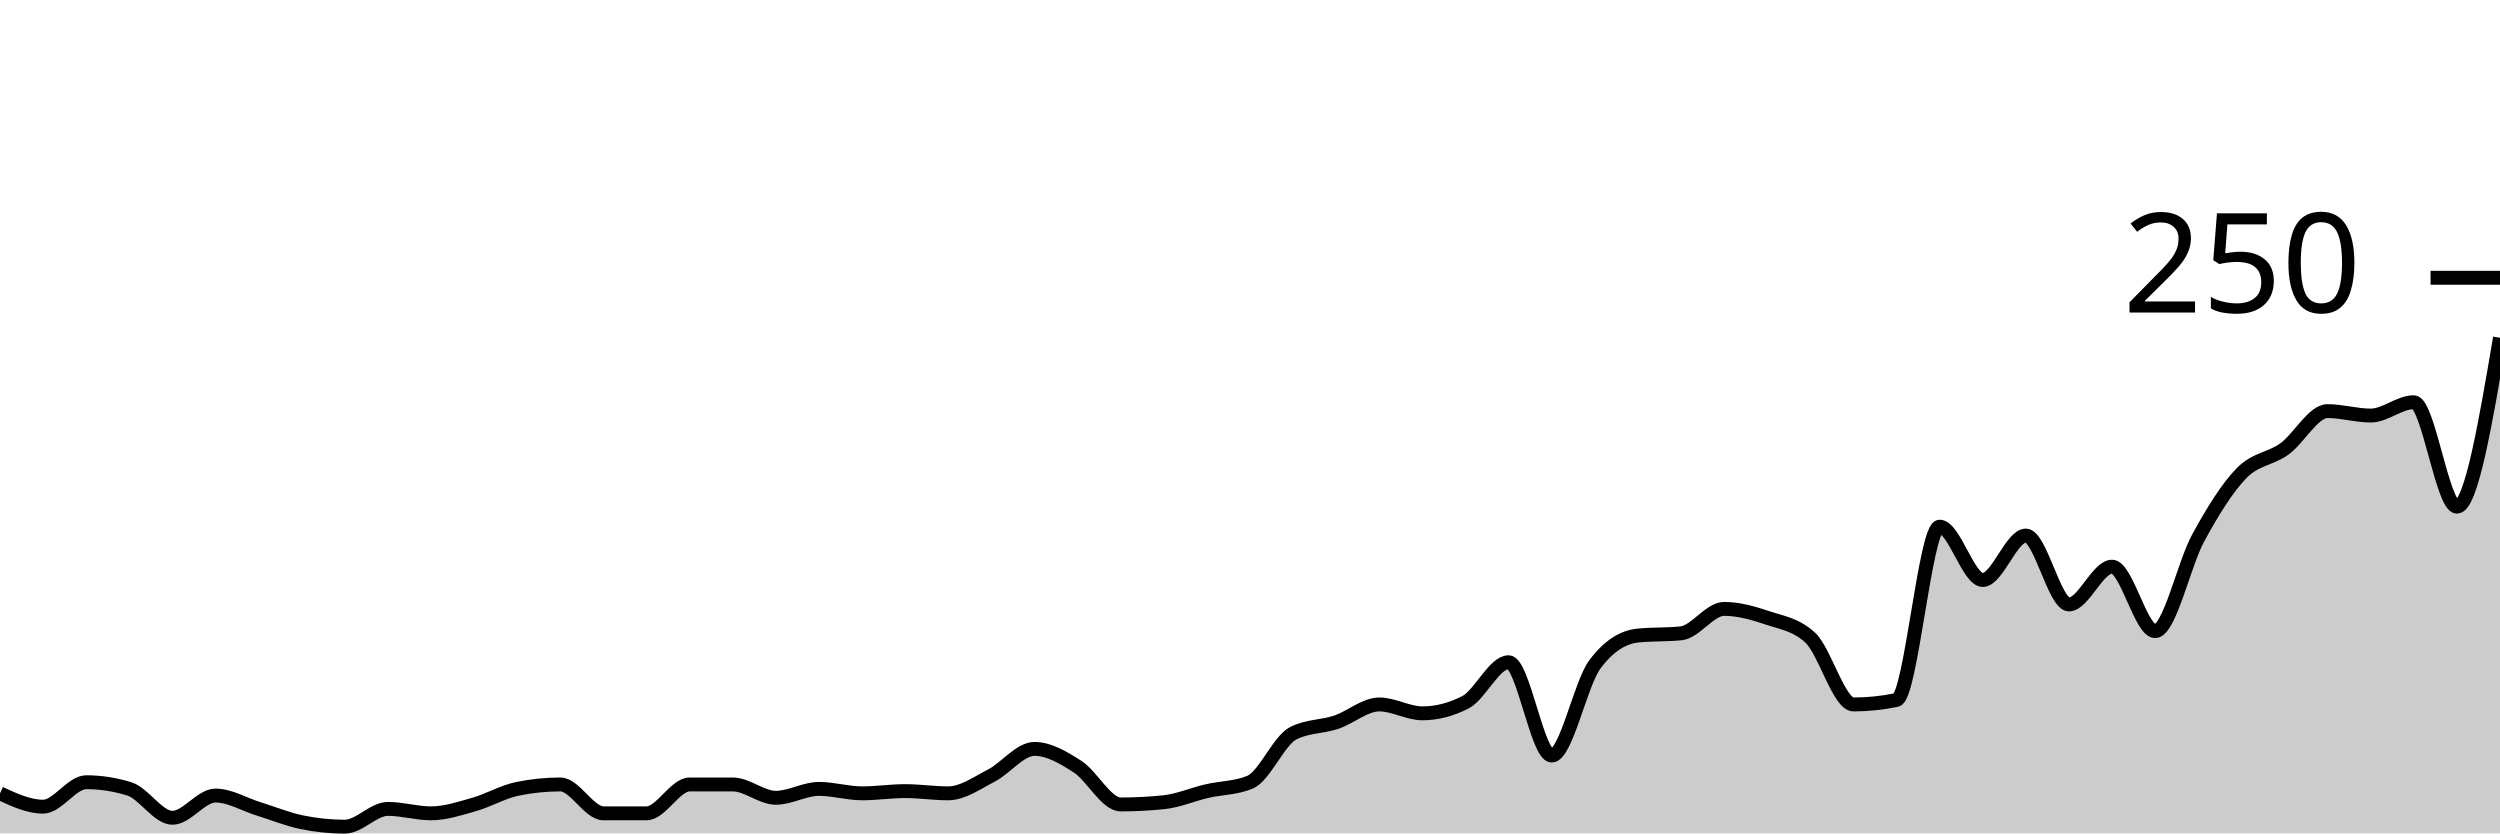
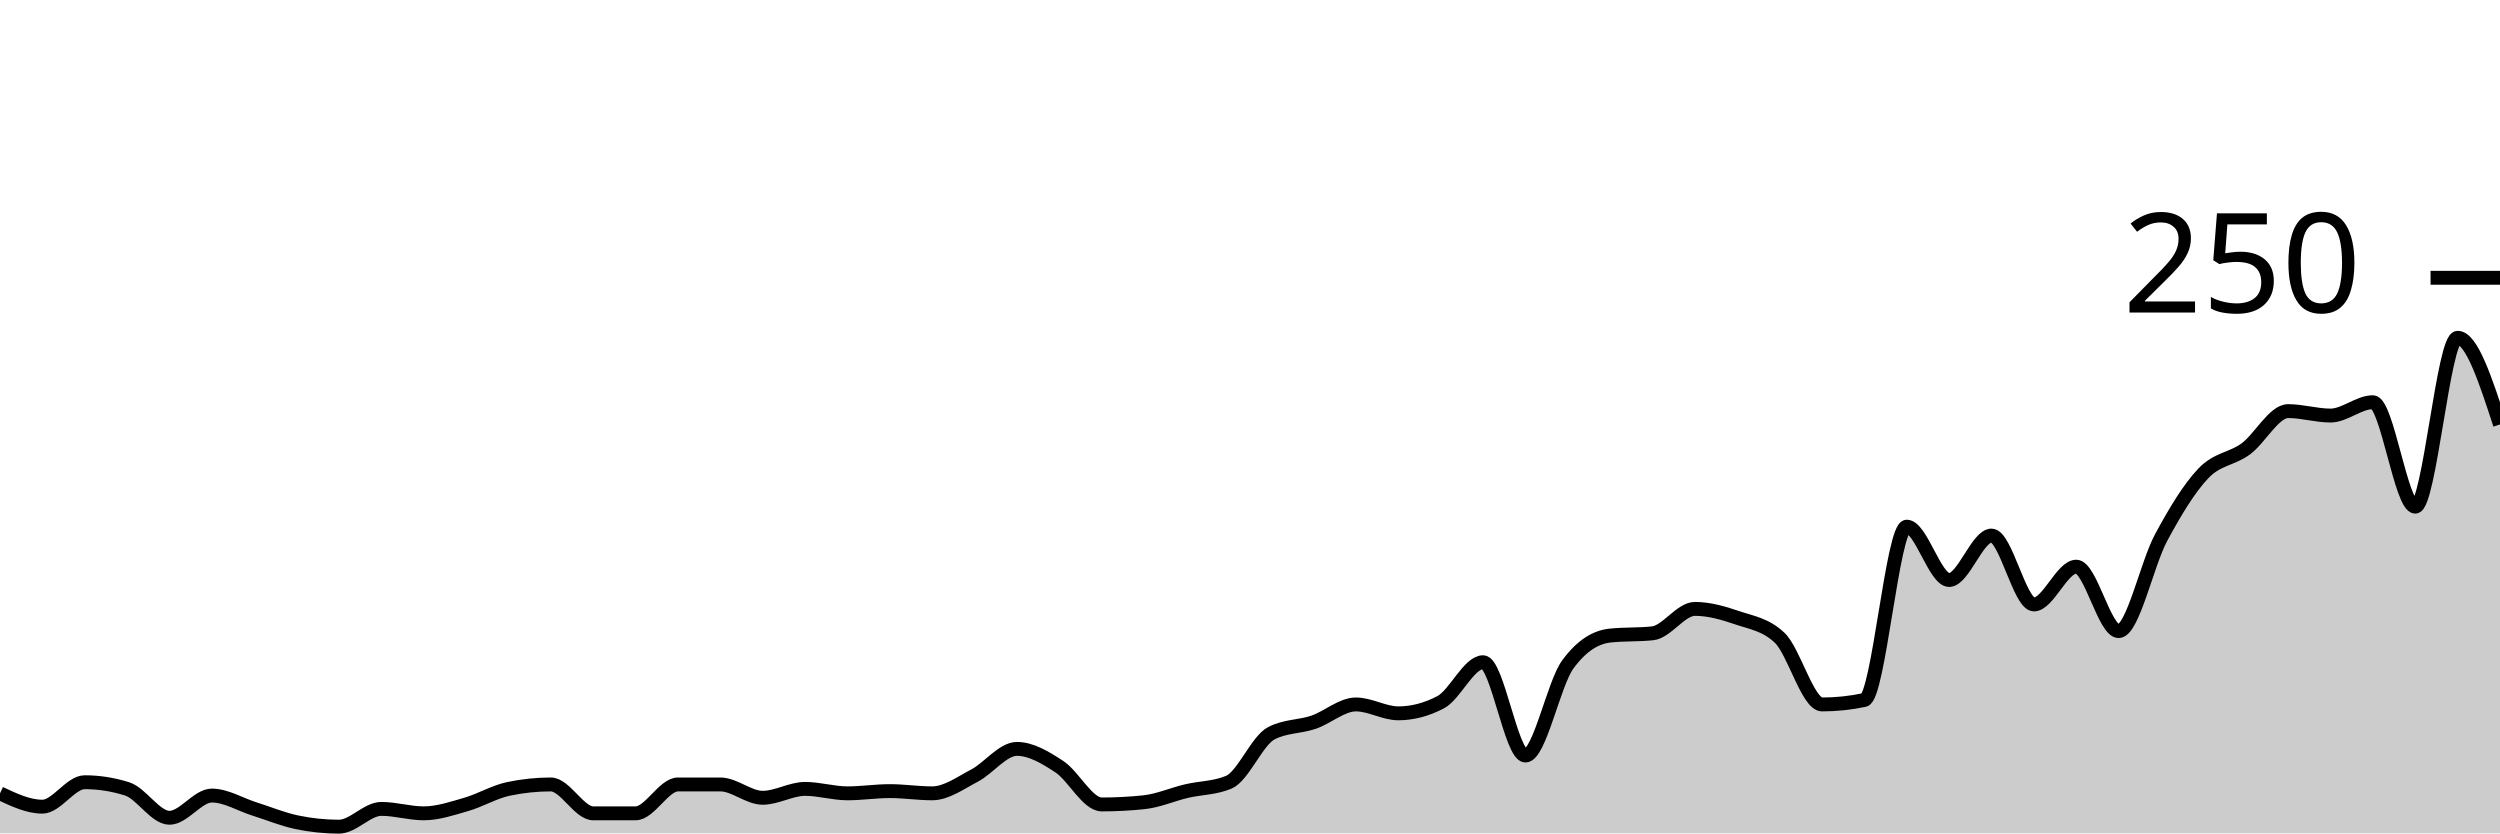
<svg xmlns="http://www.w3.org/2000/svg" viewBox="0 0 180 60">
  <g transform="translate(0,20)">
-     <path class="area" fill="rgba(0, 0, 0, 0.2)" d="M0,37.12C1.034,37.6,2.069,38.08,3.103,38.08C4.138,38.08,5.172,36.32,6.207,36.32C7.241,36.32,8.276,36.48,9.31,36.8C10.345,37.12,11.379,38.88,12.414,38.88C13.448,38.88,14.483,37.28,15.517,37.28C16.552,37.28,17.586,37.92,18.621,38.24C19.655,38.56,20.69,38.987,21.724,39.2C22.759,39.413,23.793,39.52,24.828,39.52C25.862,39.52,26.897,38.24,27.931,38.24C28.966,38.24,30,38.56,31.034,38.56C32.069,38.56,33.103,38.213,34.138,37.92C35.172,37.627,36.207,37.013,37.241,36.8C38.276,36.587,39.31,36.48,40.345,36.48C41.379,36.48,42.414,38.56,43.448,38.56C44.483,38.56,45.517,38.56,46.552,38.56C47.586,38.56,48.621,36.48,49.655,36.48C50.69,36.48,51.724,36.48,52.759,36.48C53.793,36.48,54.828,37.44,55.862,37.44C56.897,37.44,57.931,36.8,58.966,36.8C60,36.8,61.034,37.12,62.069,37.12C63.103,37.12,64.138,36.96,65.172,36.96C66.207,36.96,67.241,37.12,68.276,37.12C69.31,37.12,70.345,36.373,71.379,35.84C72.414,35.307,73.448,33.92,74.483,33.92C75.517,33.92,76.552,34.533,77.586,35.2C78.621,35.867,79.655,37.92,80.69,37.92C81.724,37.92,82.759,37.867,83.793,37.76C84.828,37.653,85.862,37.2,86.897,36.96C87.931,36.72,88.966,36.747,90,36.32C91.034,35.893,92.069,33.333,93.103,32.8C94.138,32.267,95.172,32.347,96.207,32C97.241,31.653,98.276,30.72,99.31,30.72C100.345,30.72,101.379,31.36,102.414,31.36C103.448,31.36,104.483,31.093,105.517,30.56C106.552,30.027,107.586,27.68,108.621,27.68C109.655,27.68,110.69,34.4,111.724,34.4C112.759,34.4,113.793,29.227,114.828,27.84C115.862,26.453,116.897,25.867,117.931,25.76C118.966,25.653,120,25.707,121.034,25.6C122.069,25.493,123.103,23.84,124.138,23.84C125.172,23.84,126.207,24.133,127.241,24.48C128.276,24.827,129.31,24.96,130.345,25.92C131.379,26.88,132.414,30.72,133.448,30.72C134.483,30.72,135.517,30.613,136.552,30.4C137.586,30.187,138.621,17.92,139.655,17.92C140.69,17.92,141.724,21.76,142.759,21.76C143.793,21.76,144.828,18.56,145.862,18.56C146.897,18.56,147.931,23.52,148.966,23.52C150,23.52,151.034,20.8,152.069,20.8C153.103,20.8,154.138,25.44,155.172,25.44C156.207,25.44,157.241,20.613,158.276,18.72C159.31,16.827,160.345,15.147,161.379,14.08C162.414,13.013,163.448,13.067,164.483,12.32C165.517,11.573,166.552,9.6,167.586,9.6C168.621,9.6,169.655,9.92,170.69,9.92C171.724,9.92,172.759,8.96,173.793,8.96C174.828,8.96,175.862,16.48,176.897,16.48C177.931,16.48,178.966,10.4,180,4.32L180,40C178.966,40,177.931,40,176.897,40C175.862,40,174.828,40,173.793,40C172.759,40,171.724,40,170.69,40C169.655,40,168.621,40,167.586,40C166.552,40,165.517,40,164.483,40C163.448,40,162.414,40,161.379,40C160.345,40,159.31,40,158.276,40C157.241,40,156.207,40,155.172,40C154.138,40,153.103,40,152.069,40C151.034,40,150,40,148.966,40C147.931,40,146.897,40,145.862,40C144.828,40,143.793,40,142.759,40C141.724,40,140.69,40,139.655,40C138.621,40,137.586,40,136.552,40C135.517,40,134.483,40,133.448,40C132.414,40,131.379,40,130.345,40C129.31,40,128.276,40,127.241,40C126.207,40,125.172,40,124.138,40C123.103,40,122.069,40,121.034,40C120,40,118.966,40,117.931,40C116.897,40,115.862,40,114.828,40C113.793,40,112.759,40,111.724,40C110.69,40,109.655,40,108.621,40C107.586,40,106.552,40,105.517,40C104.483,40,103.448,40,102.414,40C101.379,40,100.345,40,99.31,40C98.276,40,97.241,40,96.207,40C95.172,40,94.138,40,93.103,40C92.069,40,91.034,40,90,40C88.966,40,87.931,40,86.897,40C85.862,40,84.828,40,83.793,40C82.759,40,81.724,40,80.69,40C79.655,40,78.621,40,77.586,40C76.552,40,75.517,40,74.483,40C73.448,40,72.414,40,71.379,40C70.345,40,69.31,40,68.276,40C67.241,40,66.207,40,65.172,40C64.138,40,63.103,40,62.069,40C61.034,40,60,40,58.966,40C57.931,40,56.897,40,55.862,40C54.828,40,53.793,40,52.759,40C51.724,40,50.69,40,49.655,40C48.621,40,47.586,40,46.552,40C45.517,40,44.483,40,43.448,40C42.414,40,41.379,40,40.345,40C39.31,40,38.276,40,37.241,40C36.207,40,35.172,40,34.138,40C33.103,40,32.069,40,31.034,40C30,40,28.966,40,27.931,40C26.897,40,25.862,40,24.828,40C23.793,40,22.759,40,21.724,40C20.69,40,19.655,40,18.621,40C17.586,40,16.552,40,15.517,40C14.483,40,13.448,40,12.414,40C11.379,40,10.345,40,9.31,40C8.276,40,7.241,40,6.207,40C5.172,40,4.138,40,3.103,40C2.069,40,1.034,40,0,40Z" />
-     <path class="line" stroke="black" fill="none" d="M0,37.12C1.034,37.6,2.069,38.08,3.103,38.08C4.138,38.08,5.172,36.32,6.207,36.32C7.241,36.32,8.276,36.48,9.31,36.8C10.345,37.12,11.379,38.88,12.414,38.88C13.448,38.88,14.483,37.28,15.517,37.28C16.552,37.28,17.586,37.92,18.621,38.24C19.655,38.56,20.69,38.987,21.724,39.2C22.759,39.413,23.793,39.52,24.828,39.52C25.862,39.52,26.897,38.24,27.931,38.24C28.966,38.24,30,38.56,31.034,38.56C32.069,38.56,33.103,38.213,34.138,37.92C35.172,37.627,36.207,37.013,37.241,36.8C38.276,36.587,39.31,36.48,40.345,36.48C41.379,36.48,42.414,38.56,43.448,38.56C44.483,38.56,45.517,38.56,46.552,38.56C47.586,38.56,48.621,36.48,49.655,36.48C50.69,36.48,51.724,36.48,52.759,36.48C53.793,36.48,54.828,37.44,55.862,37.44C56.897,37.44,57.931,36.8,58.966,36.8C60,36.8,61.034,37.12,62.069,37.12C63.103,37.12,64.138,36.96,65.172,36.96C66.207,36.96,67.241,37.12,68.276,37.12C69.31,37.12,70.345,36.373,71.379,35.84C72.414,35.307,73.448,33.92,74.483,33.92C75.517,33.92,76.552,34.533,77.586,35.2C78.621,35.867,79.655,37.92,80.69,37.92C81.724,37.92,82.759,37.867,83.793,37.76C84.828,37.653,85.862,37.2,86.897,36.96C87.931,36.72,88.966,36.747,90,36.32C91.034,35.893,92.069,33.333,93.103,32.8C94.138,32.267,95.172,32.347,96.207,32C97.241,31.653,98.276,30.72,99.31,30.72C100.345,30.72,101.379,31.36,102.414,31.36C103.448,31.36,104.483,31.093,105.517,30.56C106.552,30.027,107.586,27.68,108.621,27.68C109.655,27.68,110.69,34.4,111.724,34.4C112.759,34.4,113.793,29.227,114.828,27.84C115.862,26.453,116.897,25.867,117.931,25.76C118.966,25.653,120,25.707,121.034,25.6C122.069,25.493,123.103,23.84,124.138,23.84C125.172,23.84,126.207,24.133,127.241,24.48C128.276,24.827,129.31,24.96,130.345,25.92C131.379,26.88,132.414,30.72,133.448,30.72C134.483,30.72,135.517,30.613,136.552,30.4C137.586,30.187,138.621,17.92,139.655,17.92C140.69,17.92,141.724,21.76,142.759,21.76C143.793,21.76,144.828,18.56,145.862,18.56C146.897,18.56,147.931,23.52,148.966,23.52C150,23.52,151.034,20.8,152.069,20.8C153.103,20.8,154.138,25.44,155.172,25.44C156.207,25.44,157.241,20.613,158.276,18.72C159.31,16.827,160.345,15.147,161.379,14.08C162.414,13.013,163.448,13.067,164.483,12.32C165.517,11.573,166.552,9.6,167.586,9.6C168.621,9.6,169.655,9.92,170.69,9.92C171.724,9.92,172.759,8.96,173.793,8.96C174.828,8.96,175.862,16.48,176.897,16.48C177.931,16.48,178.966,10.4,180,4.32" />
+     <path class="area" fill="rgba(0, 0, 0, 0.2)" d="M0,37.12C1.017,37.6,2.034,38.08,3.051,38.08C4.068,38.08,5.085,36.32,6.102,36.32C7.119,36.32,8.136,36.48,9.153,36.8C10.169,37.12,11.186,38.88,12.203,38.88C13.22,38.88,14.237,37.28,15.254,37.28C16.271,37.28,17.288,37.92,18.305,38.24C19.322,38.56,20.339,38.987,21.356,39.2C22.373,39.413,23.39,39.52,24.407,39.52C25.424,39.52,26.441,38.24,27.458,38.24C28.475,38.24,29.492,38.56,30.508,38.56C31.525,38.56,32.542,38.213,33.559,37.92C34.576,37.627,35.593,37.013,36.61,36.8C37.627,36.587,38.644,36.48,39.661,36.48C40.678,36.48,41.695,38.56,42.712,38.56C43.729,38.56,44.746,38.56,45.763,38.56C46.78,38.56,47.797,36.48,48.814,36.48C49.831,36.48,50.847,36.48,51.864,36.48C52.881,36.48,53.898,37.44,54.915,37.44C55.932,37.44,56.949,36.8,57.966,36.8C58.983,36.8,60,37.12,61.017,37.12C62.034,37.12,63.051,36.96,64.068,36.96C65.085,36.96,66.102,37.12,67.119,37.12C68.136,37.12,69.153,36.373,70.169,35.84C71.186,35.307,72.203,33.92,73.22,33.92C74.237,33.92,75.254,34.533,76.271,35.2C77.288,35.867,78.305,37.92,79.322,37.92C80.339,37.92,81.356,37.867,82.373,37.76C83.39,37.653,84.407,37.2,85.424,36.96C86.441,36.72,87.458,36.747,88.475,36.32C89.492,35.893,90.508,33.333,91.525,32.8C92.542,32.267,93.559,32.347,94.576,32C95.593,31.653,96.61,30.72,97.627,30.72C98.644,30.72,99.661,31.36,100.678,31.36C101.695,31.36,102.712,31.093,103.729,30.56C104.746,30.027,105.763,27.68,106.78,27.68C107.797,27.68,108.814,34.4,109.831,34.4C110.847,34.4,111.864,29.227,112.881,27.84C113.898,26.453,114.915,25.867,115.932,25.76C116.949,25.653,117.966,25.707,118.983,25.6C120,25.493,121.017,23.84,122.034,23.84C123.051,23.84,124.068,24.133,125.085,24.48C126.102,24.827,127.119,24.96,128.136,25.92C129.153,26.88,130.169,30.72,131.186,30.72C132.203,30.72,133.22,30.613,134.237,30.4C135.254,30.187,136.271,17.92,137.288,17.92C138.305,17.92,139.322,21.76,140.339,21.76C141.356,21.76,142.373,18.56,143.39,18.56C144.407,18.56,145.424,23.52,146.441,23.52C147.458,23.52,148.475,20.8,149.492,20.8C150.508,20.8,151.525,25.44,152.542,25.44C153.559,25.44,154.576,20.613,155.593,18.72C156.61,16.827,157.627,15.147,158.644,14.08C159.661,13.013,160.678,13.067,161.695,12.32C162.712,11.573,163.729,9.6,164.746,9.6C165.763,9.6,166.78,9.92,167.797,9.92C168.814,9.92,169.831,8.96,170.847,8.96C171.864,8.96,172.881,16.48,173.898,16.48C174.915,16.48,175.932,4.32,176.949,4.32C177.966,4.32,178.983,7.44,180,10.56L180,40C178.983,40,177.966,40,176.949,40C175.932,40,174.915,40,173.898,40C172.881,40,171.864,40,170.847,40C169.831,40,168.814,40,167.797,40C166.78,40,165.763,40,164.746,40C163.729,40,162.712,40,161.695,40C160.678,40,159.661,40,158.644,40C157.627,40,156.61,40,155.593,40C154.576,40,153.559,40,152.542,40C151.525,40,150.508,40,149.492,40C148.475,40,147.458,40,146.441,40C145.424,40,144.407,40,143.39,40C142.373,40,141.356,40,140.339,40C139.322,40,138.305,40,137.288,40C136.271,40,135.254,40,134.237,40C133.22,40,132.203,40,131.186,40C130.169,40,129.153,40,128.136,40C127.119,40,126.102,40,125.085,40C124.068,40,123.051,40,122.034,40C121.017,40,120,40,118.983,40C117.966,40,116.949,40,115.932,40C114.915,40,113.898,40,112.881,40C111.864,40,110.847,40,109.831,40C108.814,40,107.797,40,106.78,40C105.763,40,104.746,40,103.729,40C102.712,40,101.695,40,100.678,40C99.661,40,98.644,40,97.627,40C96.61,40,95.593,40,94.576,40C93.559,40,92.542,40,91.525,40C90.508,40,89.492,40,88.475,40C87.458,40,86.441,40,85.424,40C84.407,40,83.39,40,82.373,40C81.356,40,80.339,40,79.322,40C78.305,40,77.288,40,76.271,40C75.254,40,74.237,40,73.22,40C72.203,40,71.186,40,70.169,40C69.153,40,68.136,40,67.119,40C66.102,40,65.085,40,64.068,40C63.051,40,62.034,40,61.017,40C60,40,58.983,40,57.966,40C56.949,40,55.932,40,54.915,40C53.898,40,52.881,40,51.864,40C50.847,40,49.831,40,48.814,40C47.797,40,46.78,40,45.763,40C44.746,40,43.729,40,42.712,40C41.695,40,40.678,40,39.661,40C38.644,40,37.627,40,36.61,40C35.593,40,34.576,40,33.559,40C32.542,40,31.525,40,30.508,40C29.492,40,28.475,40,27.458,40C26.441,40,25.424,40,24.407,40C23.39,40,22.373,40,21.356,40C20.339,40,19.322,40,18.305,40C17.288,40,16.271,40,15.254,40C14.237,40,13.22,40,12.203,40C11.186,40,10.169,40,9.153,40C8.136,40,7.119,40,6.102,40C5.085,40,4.068,40,3.051,40C2.034,40,1.017,40,0,40Z" />
+     <path class="line" stroke="black" fill="none" d="M0,37.12C1.017,37.6,2.034,38.08,3.051,38.08C4.068,38.08,5.085,36.32,6.102,36.32C7.119,36.32,8.136,36.48,9.153,36.8C10.169,37.12,11.186,38.88,12.203,38.88C13.22,38.88,14.237,37.28,15.254,37.28C16.271,37.28,17.288,37.92,18.305,38.24C19.322,38.56,20.339,38.987,21.356,39.2C22.373,39.413,23.39,39.52,24.407,39.52C25.424,39.52,26.441,38.24,27.458,38.24C28.475,38.24,29.492,38.56,30.508,38.56C31.525,38.56,32.542,38.213,33.559,37.92C34.576,37.627,35.593,37.013,36.61,36.8C37.627,36.587,38.644,36.48,39.661,36.48C40.678,36.48,41.695,38.56,42.712,38.56C43.729,38.56,44.746,38.56,45.763,38.56C46.78,38.56,47.797,36.48,48.814,36.48C49.831,36.48,50.847,36.48,51.864,36.48C52.881,36.48,53.898,37.44,54.915,37.44C55.932,37.44,56.949,36.8,57.966,36.8C58.983,36.8,60,37.12,61.017,37.12C62.034,37.12,63.051,36.96,64.068,36.96C65.085,36.96,66.102,37.12,67.119,37.12C68.136,37.12,69.153,36.373,70.169,35.84C71.186,35.307,72.203,33.92,73.22,33.92C74.237,33.92,75.254,34.533,76.271,35.2C77.288,35.867,78.305,37.92,79.322,37.92C80.339,37.92,81.356,37.867,82.373,37.76C83.39,37.653,84.407,37.2,85.424,36.96C86.441,36.72,87.458,36.747,88.475,36.32C89.492,35.893,90.508,33.333,91.525,32.8C92.542,32.267,93.559,32.347,94.576,32C95.593,31.653,96.61,30.72,97.627,30.72C98.644,30.72,99.661,31.36,100.678,31.36C101.695,31.36,102.712,31.093,103.729,30.56C104.746,30.027,105.763,27.68,106.78,27.68C107.797,27.68,108.814,34.4,109.831,34.4C110.847,34.4,111.864,29.227,112.881,27.84C113.898,26.453,114.915,25.867,115.932,25.76C116.949,25.653,117.966,25.707,118.983,25.6C120,25.493,121.017,23.84,122.034,23.84C123.051,23.84,124.068,24.133,125.085,24.48C126.102,24.827,127.119,24.96,128.136,25.92C129.153,26.88,130.169,30.72,131.186,30.72C132.203,30.72,133.22,30.613,134.237,30.4C135.254,30.187,136.271,17.92,137.288,17.92C138.305,17.92,139.322,21.76,140.339,21.76C141.356,21.76,142.373,18.56,143.39,18.56C144.407,18.56,145.424,23.52,146.441,23.52C147.458,23.52,148.475,20.8,149.492,20.8C150.508,20.8,151.525,25.44,152.542,25.44C153.559,25.44,154.576,20.613,155.593,18.72C156.61,16.827,157.627,15.147,158.644,14.08C159.661,13.013,160.678,13.067,161.695,12.32C162.712,11.573,163.729,9.6,164.746,9.6C165.763,9.6,166.78,9.92,167.797,9.92C168.814,9.92,169.831,8.96,170.847,8.96C171.864,8.96,172.881,16.48,173.898,16.48C174.915,16.48,175.932,4.32,176.949,4.32C177.966,4.32,178.983,7.44,180,10.56" />
    <path class="axis-ceiling" stroke-width="1" stroke="black" fill="none" d="M175,0L180,0" />
    <text class="axis-ceiling-label" font-family="sans-serif" text-anchor="end" font-size="10px" x="170" y="2.5">250</text>
  </g>
</svg>
